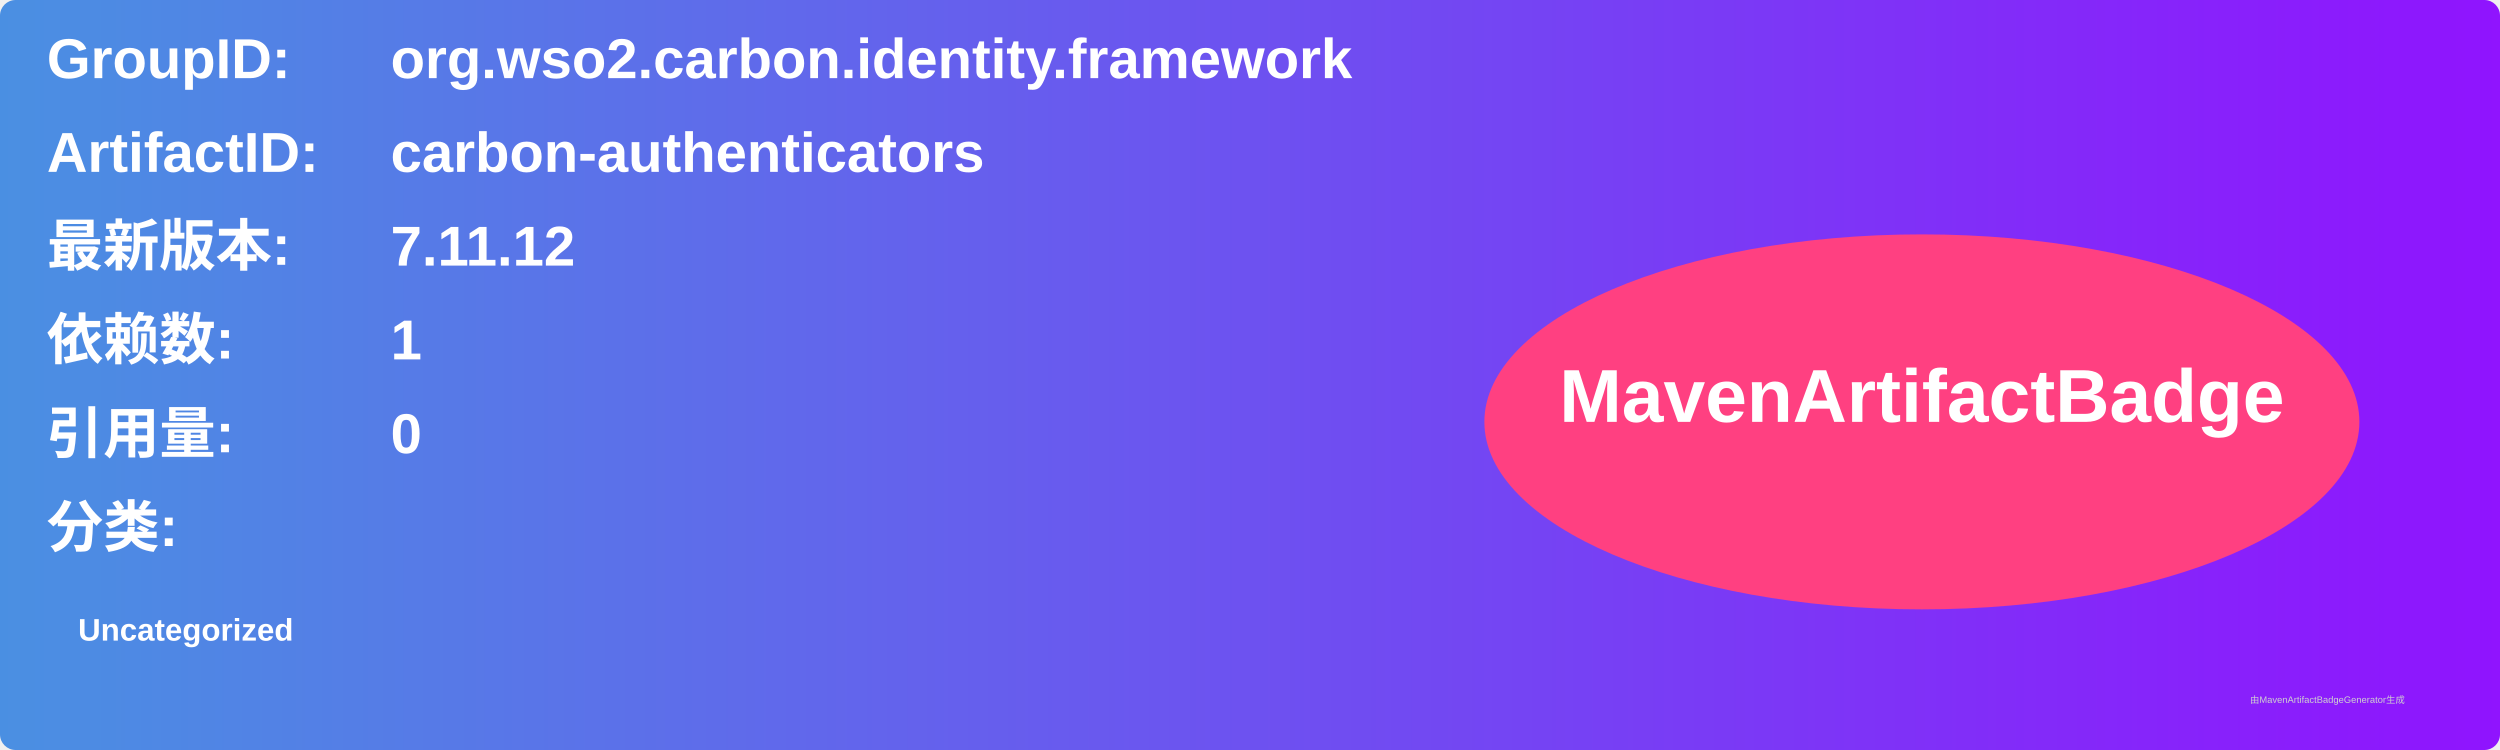
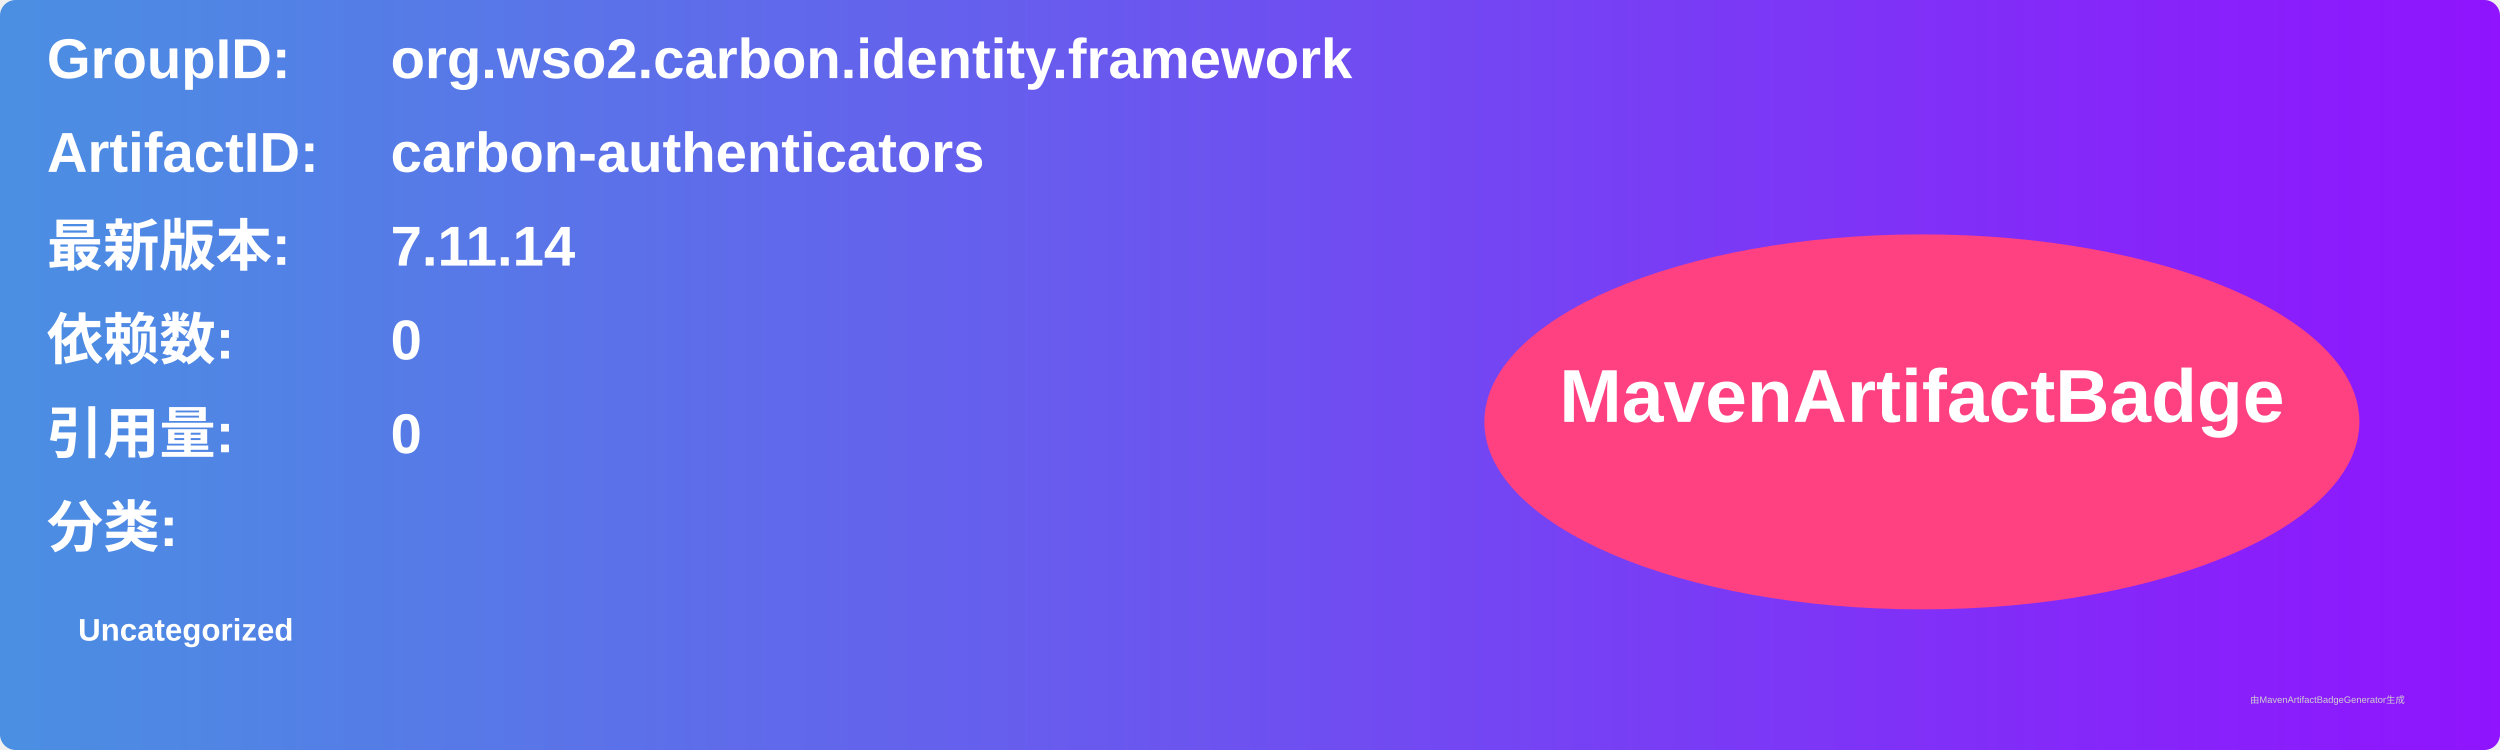
<svg xmlns="http://www.w3.org/2000/svg" width="800" height="240" viewBox="0 0 800 240">
  <linearGradient id="grad" x1="0%" y1="0%" x2="100%" y2="0%">
    <stop offset="0%" stop-color="#4a90e2" />
    <stop offset="100%" stop-color="#9013fe" />
  </linearGradient>
  <rect width="100%" height="100%" rx="5" ry="5" fill="url(#grad)" />
  <g transform="translate(15, 15)">
    <text x="0" y="10" font-family="Arial" font-size="18" fill="white" font-weight="bold" width="260">GroupID:</text>
    <text x="110" y="10" font-family="Arial" font-size="18" fill="white" font-weight="bold" width="460">org.wso2.carbon.identity.framework</text>
    <text x="0" y="40" font-family="Arial" font-size="18" fill="white" font-weight="bold" width="260">ArtifactID:</text>
    <text x="110" y="40" font-family="Arial" font-size="18" fill="white" font-weight="bold" width="460">carbon-authenticators</text>
    <text x="0" y="70" font-family="Arial" font-size="18" fill="white" font-weight="bold">最新版本:</text>
    <text x="110" y="70" font-family="Arial" font-size="18" fill="white" font-weight="bold">
-       <tspan font-weight="bold">7.11.12</tspan>
+       <tspan font-weight="bold">7.11.14</tspan>
    </text>
    <text x="0" y="100" font-family="Arial" font-size="18" fill="white" font-weight="bold">依赖数: </text>
    <text x="110" y="100" font-family="Arial" font-size="18" fill="white">
-       <tspan font-weight="bold">1</tspan>
+       <tspan font-weight="bold">0</tspan>
    </text>
    <text x="0" y="130" font-family="Arial" font-size="18" fill="white" font-weight="bold">引用量: </text>
    <text x="110" y="130" font-family="Arial" font-size="18" fill="white">
      <tspan font-weight="bold">0</tspan>
    </text>
    <text x="0" y="160" font-family="Arial" font-size="18" fill="white" font-weight="bold">分类:</text>
    <text x="10" y="190" font-family="Arial" font-size="10" fill="white">
      <tspan font-weight="bold">Uncategorized</tspan>
    </text>
    <ellipse cx="600" cy="120" rx="140" ry="60" fill="#ff4081" />
    <text x="600" y="120" text-anchor="middle" font-family="Arial" font-size="24" fill="white" font-weight="bold">MavenArtifactBadge</text>
  </g>
  <text x="720" y="225" font-family="Arial" font-size="3" fill="#d0d0d0">由MavenArtifactBadgeGenerator生成</text>
</svg>
